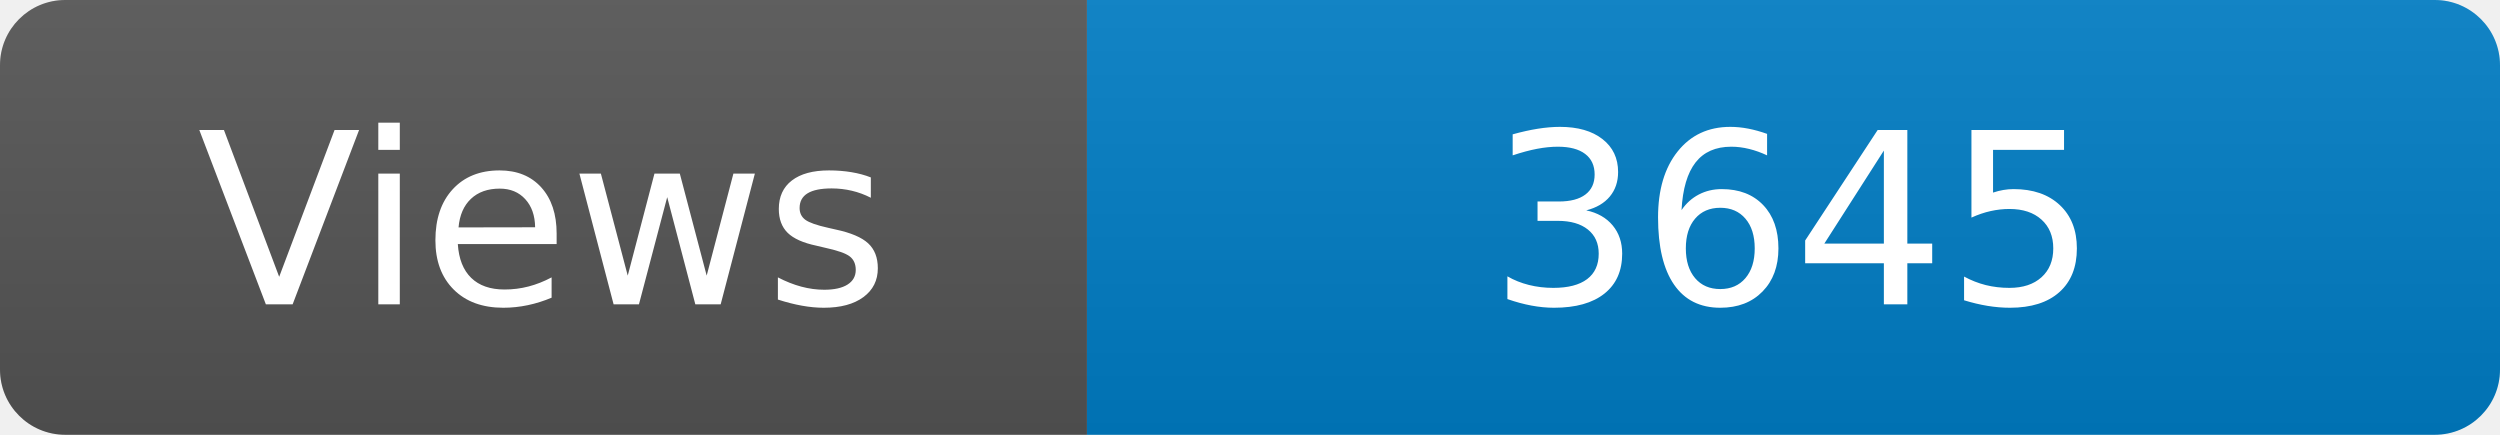
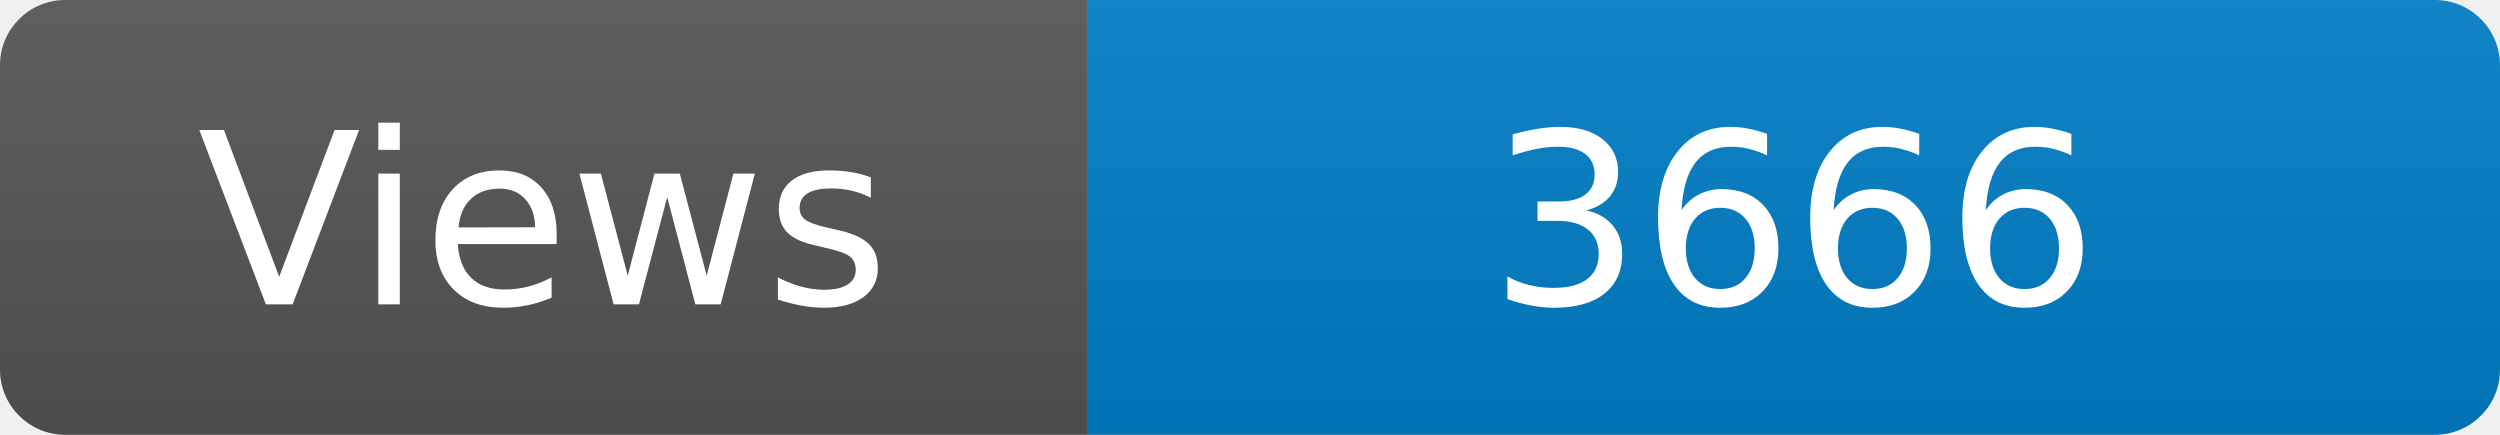
<svg xmlns="http://www.w3.org/2000/svg" width="115" height="20" role="img" aria-label="Maintained?: yes">
  <linearGradient id="s" x2="0" y2="100%">
    <stop offset="0" stop-color="#bbb" stop-opacity=".1" />
    <stop offset="1" stop-opacity=".1" />
  </linearGradient>
  <clipPath id="r">
    <rect width="115" height="20" rx="3" fill="#fff" />
  </clipPath>
  <g clip-path="url(#r)">
    <rect width="50" height="20" fill="#555" />
    <rect x="50" width="160" height="20" fill="#007ec6" />
    <rect width="115" height="20" fill="url(#s)" />
  </g>
  <g fill="#fff" text-anchor="middle" font-family="Verdana,Geneva,DejaVu Sans,sans-serif" font-size="110">
    <text x="250" y="140" transform="scale(.1)" fill="#fff">Views</text>
-     <text x="825" y="140" transform="scale(.1)" fill="#fff">3645</text>
+     <text x="825" y="140" transform="scale(.1)" fill="#fff">3666</text>
  </g>
</svg>
